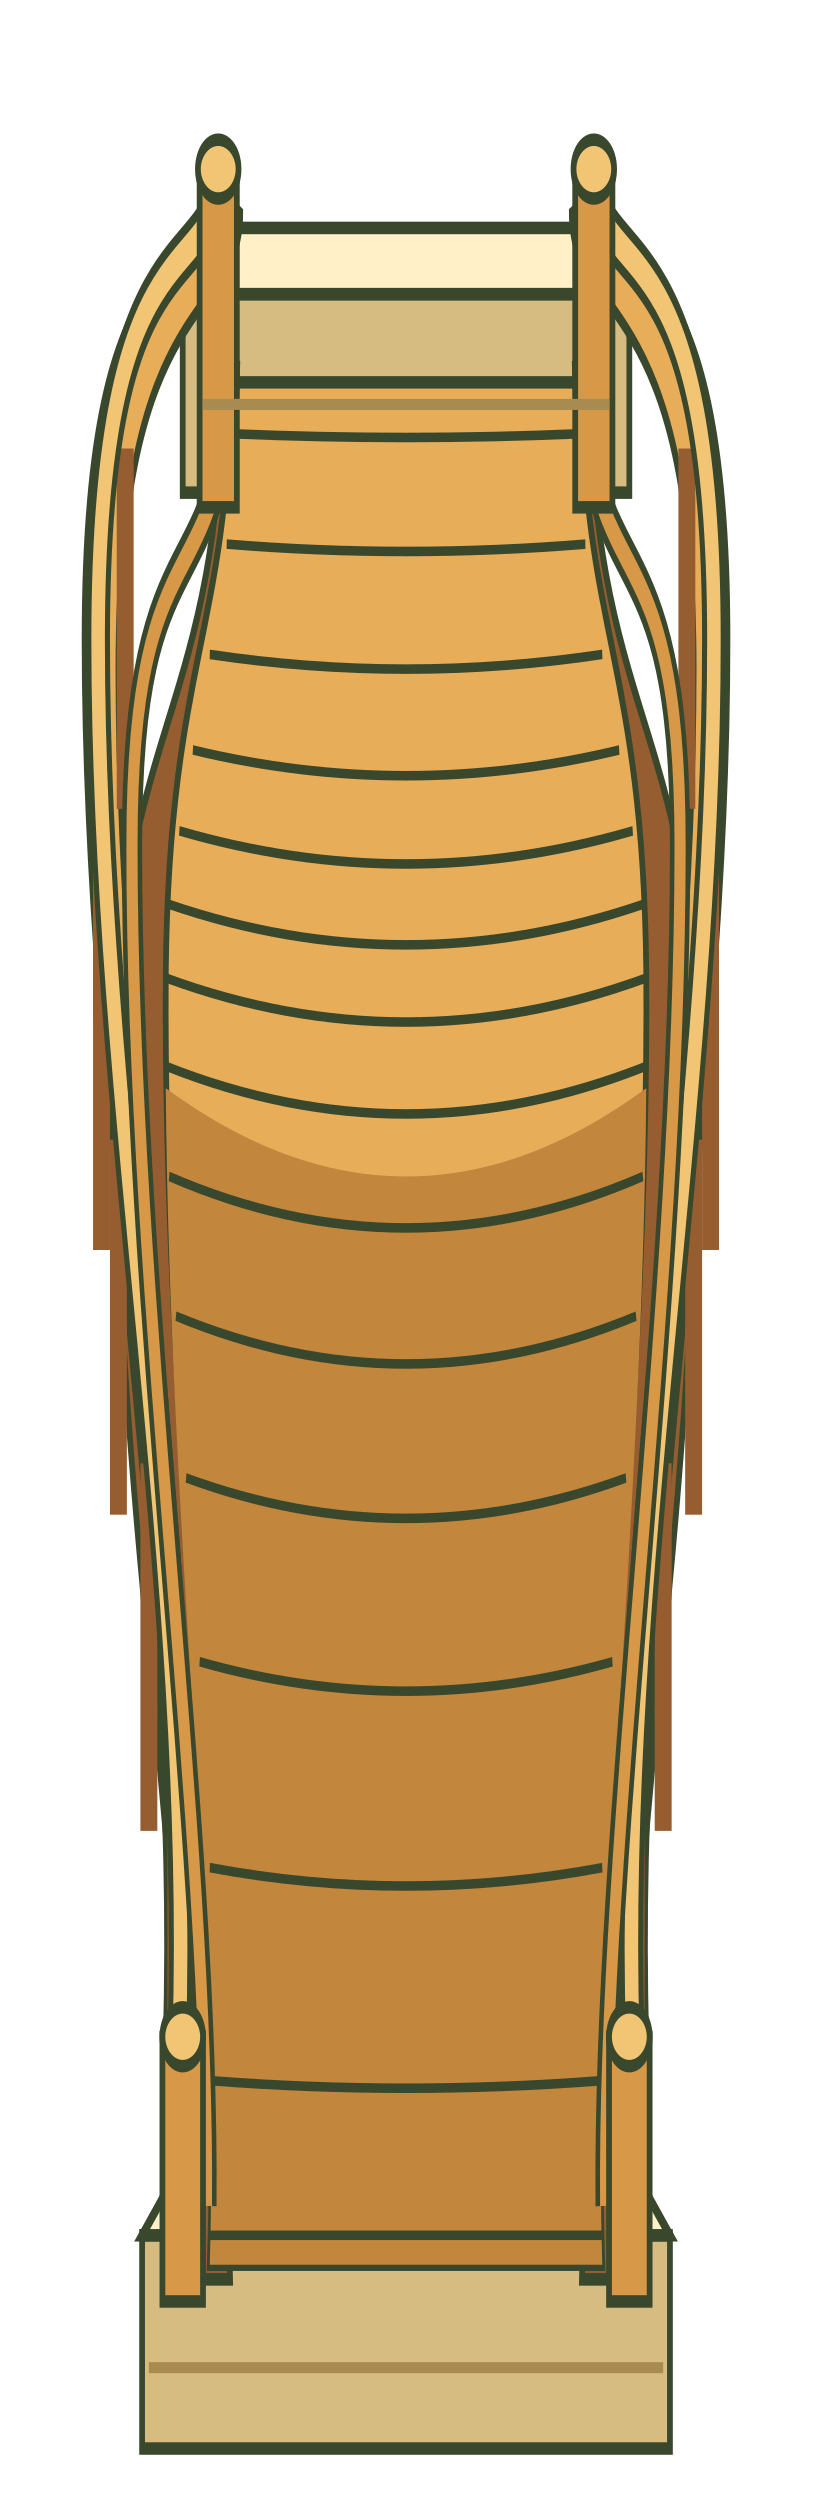
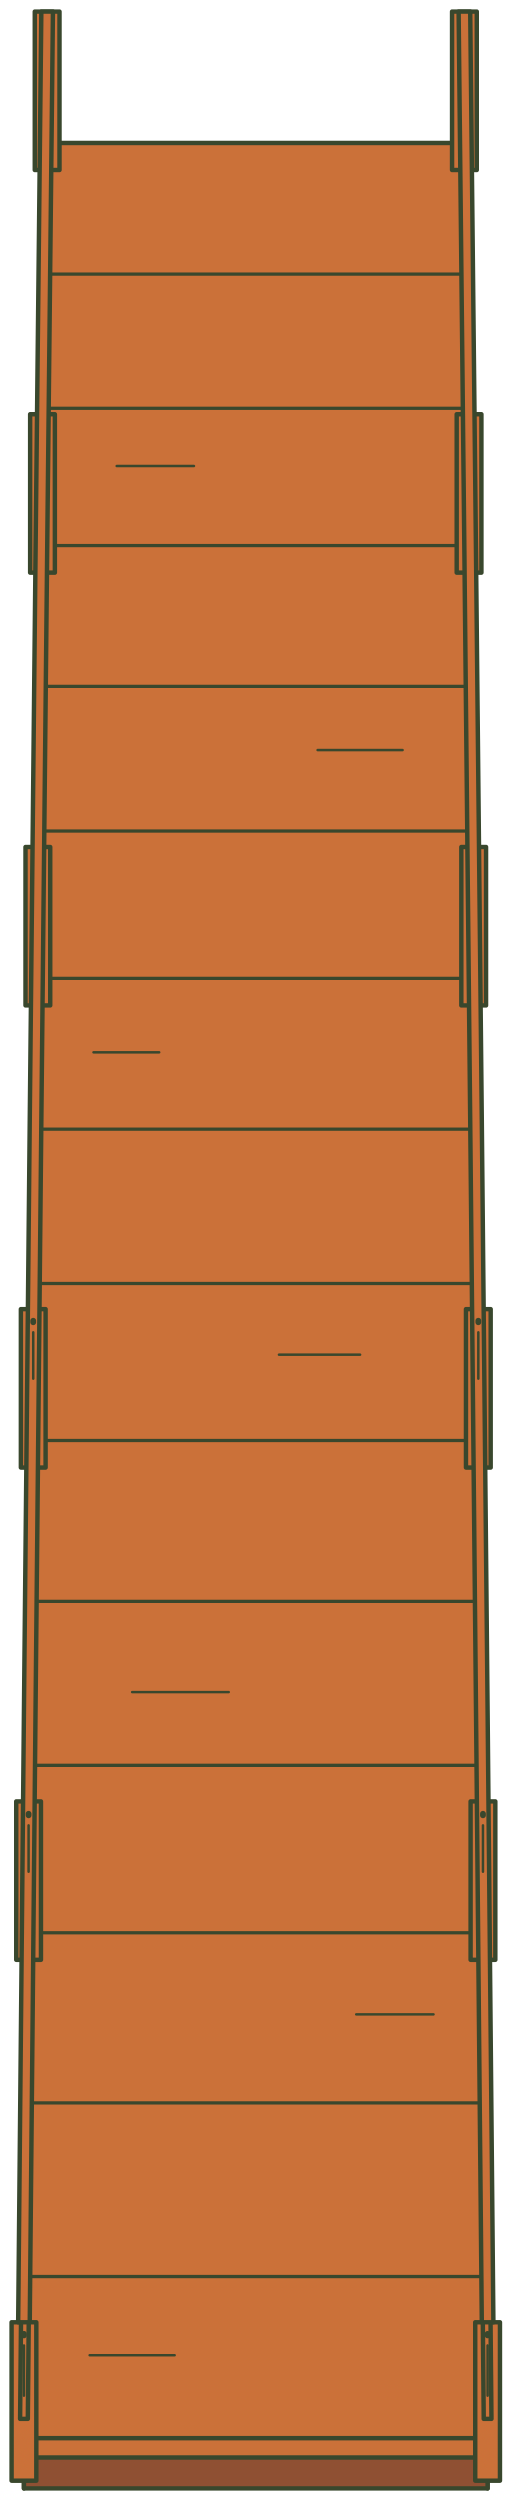
- <svg xmlns="http://www.w3.org/2000/svg" width="256" height="788.128" viewBox="3972 4908.731 256 788.128">
-   <g transform="matrix(1.066667 0 0 2.318023 3972 4908.731)">
-     <g transform="scale(.5 0.3333333)">
-       <g transform="scale(2 3)">
-         <path d="M54 40H186V67H54Z M42 304H198V333H42Z" fill="#d6bc80" stroke="#39472d" stroke-width="1.7" />
-         <path d="M54 40L64 31H176L186 40Z M42 304L54 294H186L198 304Z" fill="#fff0c7" stroke="#39472d" stroke-width="1.7" />
-         <path d="M66 54 C63 100 33 99 34 148 C35 212 56 251 55 310 L68 310 C65 251 55 216 55 174 C55 132 76 101 77 54Z" fill="#965d30" stroke="#39472d" stroke-width="1.7" />
-         <path d="M174 54 C177 100 207 99 206 148 C205 212 184 251 185 310 L172 310 C175 251 185 216 185 174 C185 132 164 101 163 54Z" fill="#965d30" stroke="#39472d" stroke-width="1.7" />
-         <path d="M68 52 H172 C172 85 190 90 191 132 C192 192 174 251 178 308 H62 C66 251 48 192 49 132 C50 90 68 85 68 52Z" fill="#e7ad59" stroke="#39472d" stroke-width="1.7" />
-         <path d="M49 148 Q120 172 191 148 C190 208 175 263 178 308 H62 C65 263 50 208 49 148Z" fill="#c2863d" stroke="none" stroke-width="1.7" />
-         <path d="M69 59Q120 60 171 59" fill="none" stroke="#39472d" stroke-width="1.3" />
-         <path d="M67 74Q120 76 173 74" fill="none" stroke="#39472d" stroke-width="1.3" />
-         <path d="M62 89Q120 93 178 89" fill="none" stroke="#39472d" stroke-width="1.3" />
-         <path d="M57 102Q120 109 183 102" fill="none" stroke="#39472d" stroke-width="1.3" />
-         <path d="M53 113Q120 122 187 113" fill="none" stroke="#39472d" stroke-width="1.3" />
-         <path d="M50 123Q120 134 190 123" fill="none" stroke="#39472d" stroke-width="1.3" />
-         <path d="M49 133Q120 145 191 133" fill="none" stroke="#39472d" stroke-width="1.3" />
-         <path d="M49 145Q120 158 191 145" fill="none" stroke="#39472d" stroke-width="1.3" />
-         <path d="M50 160Q120 174 190 160" fill="none" stroke="#39472d" stroke-width="1.3" />
-         <path d="M52 179Q120 192 188 179" fill="none" stroke="#39472d" stroke-width="1.3" />
-         <path d="M55 201Q120 212 185 201" fill="none" stroke="#39472d" stroke-width="1.3" />
-         <path d="M59 226Q120 234 181 226" fill="none" stroke="#39472d" stroke-width="1.3" />
-         <path d="M62 254Q120 259 178 254" fill="none" stroke="#39472d" stroke-width="1.3" />
-         <path d="M63 283Q120 285 177 283" fill="none" stroke="#39472d" stroke-width="1.3" />
-         <path d="M62 304Q120 304 178 304" fill="none" stroke="#39472d" stroke-width="1.3" />
-         <g>
-           <path d="M62 25 C61 40 25 29 25 87 C25 151 53 213 49 277 L57 282 C61 213 35 151 35 91 C35 39 71 44 71 29Z" fill="#e7ad59" stroke="#39472d" stroke-width="1.7" />
-           <path d="M62 43V69" fill="none" stroke="#965d30" stroke-width="5" />
-           <path d="M37 61V110" fill="none" stroke="#965d30" stroke-width="5" />
-           <path d="M30 88V139" fill="none" stroke="#965d30" stroke-width="5" />
-           <path d="M30 119V170" fill="none" stroke="#965d30" stroke-width="5" />
-           <path d="M35 155V206" fill="none" stroke="#965d30" stroke-width="5" />
-           <path d="M44 199V249" fill="none" stroke="#965d30" stroke-width="5" />
-           <path d="M52 241V285" fill="none" stroke="#965d30" stroke-width="5" />
-           <path d="M65 24 C64 39 29 29 29 87 C29 151 57 213 53 277" fill="none" stroke="#39472d" stroke-width="7" />
-           <path d="M65 24 C64 39 29 29 29 87 C29 151 57 213 53 277" fill="none" stroke="#f2c574" stroke-width="4" />
-           <path d="M68 49 C67 83 39 69 39 115 C39 178 62 248 61 300" fill="none" stroke="#39472d" stroke-width="6" />
-           <path d="M68 49 C67 83 39 69 39 115 C39 178 62 248 61 300" fill="none" stroke="#d79847" stroke-width="3.3" />
-           <path d="M59 23H70V69H59Z M48 277H60V313H48Z" fill="#d79847" stroke="#39472d" stroke-width="1.7" />
-           <ellipse cx="64.5" cy="23" rx="6" ry="4" fill="#f2c574" stroke="#39472d" stroke-width="1.7" />
-           <ellipse cx="54" cy="277" rx="6" ry="4" fill="#f2c574" stroke="#39472d" stroke-width="1.7" />
-         </g>
-         <g transform="translate(240 0) scale(-1 1)">
-           <path d="M62 25 C61 40 25 29 25 87 C25 151 53 213 49 277 L57 282 C61 213 35 151 35 91 C35 39 71 44 71 29Z" fill="#e7ad59" stroke="#39472d" stroke-width="1.7" />
-           <path d="M62 43V69" fill="none" stroke="#965d30" stroke-width="5" />
-           <path d="M37 61V110" fill="none" stroke="#965d30" stroke-width="5" />
-           <path d="M30 88V139" fill="none" stroke="#965d30" stroke-width="5" />
-           <path d="M30 119V170" fill="none" stroke="#965d30" stroke-width="5" />
-           <path d="M35 155V206" fill="none" stroke="#965d30" stroke-width="5" />
-           <path d="M44 199V249" fill="none" stroke="#965d30" stroke-width="5" />
-           <path d="M52 241V285" fill="none" stroke="#965d30" stroke-width="5" />
-           <path d="M65 24 C64 39 29 29 29 87 C29 151 57 213 53 277" fill="none" stroke="#39472d" stroke-width="7" />
-           <path d="M65 24 C64 39 29 29 29 87 C29 151 57 213 53 277" fill="none" stroke="#f2c574" stroke-width="4" />
-           <path d="M68 49 C67 83 39 69 39 115 C39 178 62 248 61 300" fill="none" stroke="#39472d" stroke-width="6" />
-           <path d="M68 49 C67 83 39 69 39 115 C39 178 62 248 61 300" fill="none" stroke="#d79847" stroke-width="3.3" />
-           <path d="M59 23H70V69H59Z M48 277H60V313H48Z" fill="#d79847" stroke="#39472d" stroke-width="1.7" />
-           <ellipse cx="64.5" cy="23" rx="6" ry="4" fill="#f2c574" stroke="#39472d" stroke-width="1.7" />
-           <ellipse cx="54" cy="277" rx="6" ry="4" fill="#f2c574" stroke="#39472d" stroke-width="1.7" />
-         </g>
-         <path d="M44 322 H196 M60 55H180" fill="none" stroke="#a88b50" stroke-width="1.5" />
-       </g>
+ <svg xmlns="http://www.w3.org/2000/svg" width="132.4" height="647.05" viewBox="53.8 13 132.4 647.05" data-home-source="/pixi-art/home-expansion-c/bridges/bridge-ns.svg">
+   <g stroke="#39472d" stroke-width="1.15" stroke-linejoin="round" stroke-linecap="round">
+     <path fill="#8F5033" d="M66 50 L60 648.05 L60 657.05 L66 59 Z M174 50 L180 648.05 L180 657.05 L174 59 Z" data-home-path="2" />
+     <path fill="#CB7139" d="M66 50 Q63 325.025 60 648.05 L180 648.05 Q177 325.025 174 50 Z" data-home-path="3" />
+     <path fill="none" stroke-width=".85" d="M65.6 83.937 L174.4 83.937 M65.2 118.673 L174.8 118.673 M64.8 154.21 L175.2 154.21 M64.4 190.647 L175.6 190.647 M64 228.083 L176 228.083 M63.6 266.22 L176.4 266.22 M63.2 305.257 L176.8 305.257 M62.8 345.193 L177.2 345.193 M62.4 385.83 L177.6 385.83 M62 427.467 L178 427.467 M61.6 469.903 L178.4 469.903 M61.2 513.24 L178.8 513.24 M60.8 557.277 L179.2 557.277 M60.4 602.213 L179.6 602.213" data-home-path="4" />
+     <path fill="none" stroke-width=".65" d="M84 133.613 L104 133.613 M136 207.131 L158 207.131 M78 285.361 L95 285.361 M126 363.619 L147 363.619 M88 450.947 L113 450.947 M146 534.36 L166 534.36 M77 622.581 L99 622.581" data-home-path="5" />
+     <path fill="#8F5033" d="M60 648.05 L180 648.05 L180 657.05 L60 657.05 Z" data-home-path="6" />
+     <path fill="#CB7139" d="M59 644.05 L181 644.05 L181 649.05 L59 649.05 Z" data-home-path="7" />
+     <g fill="#CB7139">
+       <path d="M62.8 16 L69.2 16 L69.2 57 L62.8 57 Z M61.6 120.21 L68 120.21 L68 161.21 L61.6 161.21 Z M60.4 232.22 L66.8 232.22 L66.8 273.22 L60.4 273.22 Z M59.2 351.83 L65.6 351.83 L65.6 392.83 L59.2 392.83 Z M58 479.24 L64.4 479.24 L64.4 520.24 L58 520.24 Z M56.8 614.05 L63.2 614.05 L63.2 655.05 L56.8 655.05 Z" data-home-path="8" />
+       <path d="M170.8 16 L177.2 16 L177.2 57 L170.8 57 Z M172 120.21 L178.4 120.21 L178.4 161.21 L172 161.21 Z M173.2 232.22 L179.6 232.22 L179.6 273.22 L173.2 273.22 Z M174.4 351.83 L180.8 351.83 L180.8 392.83 L174.4 392.83 Z M175.6 479.24 L182 479.24 L182 520.24 L175.6 520.24 Z M176.8 614.05 L183.2 614.05 L183.2 655.05 L176.8 655.05 Z" data-home-path="9" />
+       <path d="M65 41 Q62 316.025 59 639.05 L61 639.05 Q64 316.025 67 41 Z M173 41 Q176 316.025 179 639.05 L181 639.05 Q178 316.025 175 41 Z" data-home-path="10" />
+       <path d="M64.5 16 Q61.5 291.025 58.5 614.05 L61.5 614.05 Q64.5 291.025 67.5 16 Z M172.5 16 Q175.5 291.025 178.5 614.05 L181.5 614.05 Q178.5 291.025 175.5 16 Z" data-home-path="11" />
    </g>
+     <path fill="none" stroke-width=".65" d="M60 620.05 L60 633.05 M180 620.05 L180 633.05 M61.2 485.44 L61.2 497.44 M178.8 485.44 L178.8 497.44 M62.4 357.83 L62.4 369.83 M177.6 357.83 L177.6 369.83" data-home-path="12" />
+     <path fill="none" stroke-width="1.5" d="M60 617.05 L60 617.45 M180 617.05 L180 617.45 M61.2 482.44 L61.2 482.84 M178.8 482.44 L178.8 482.84 M62.4 354.83 L62.4 355.23 M177.6 354.83 L177.6 355.23" data-home-path="13" />
  </g>
</svg>
